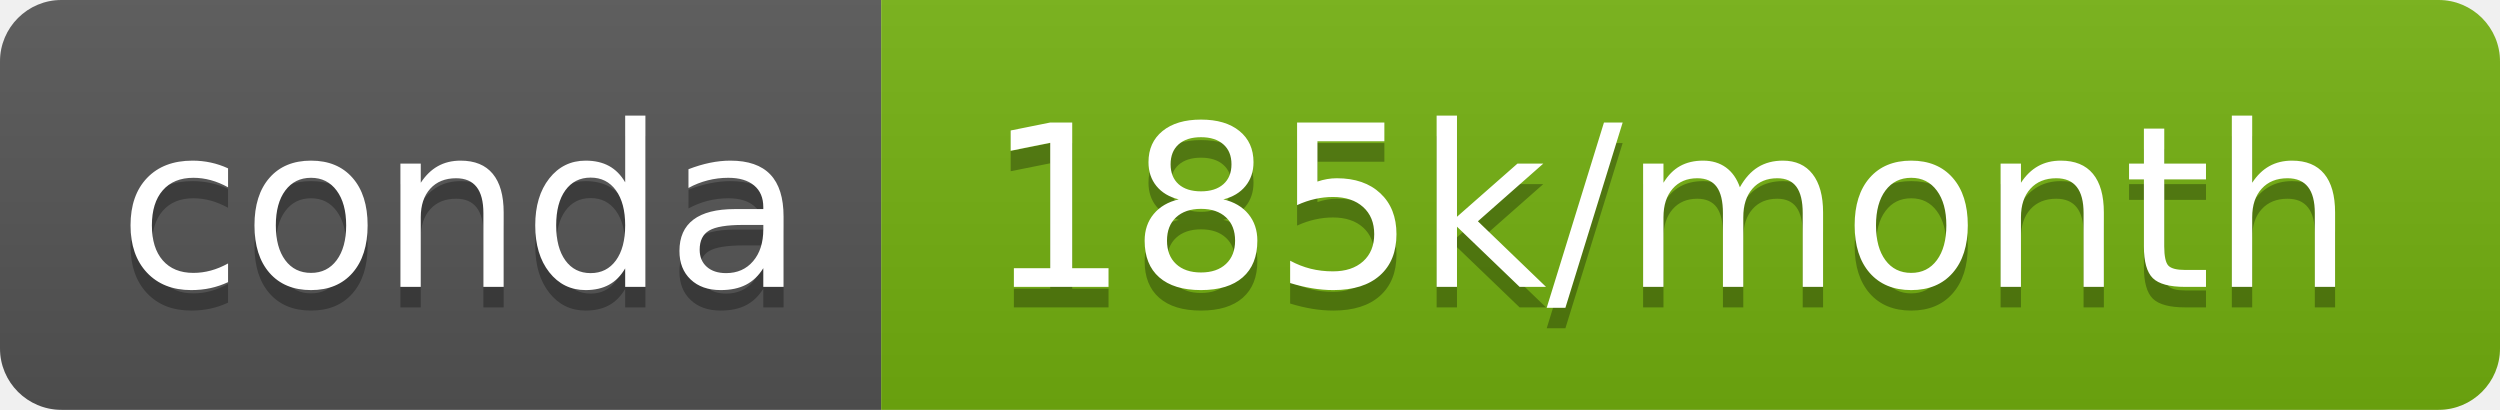
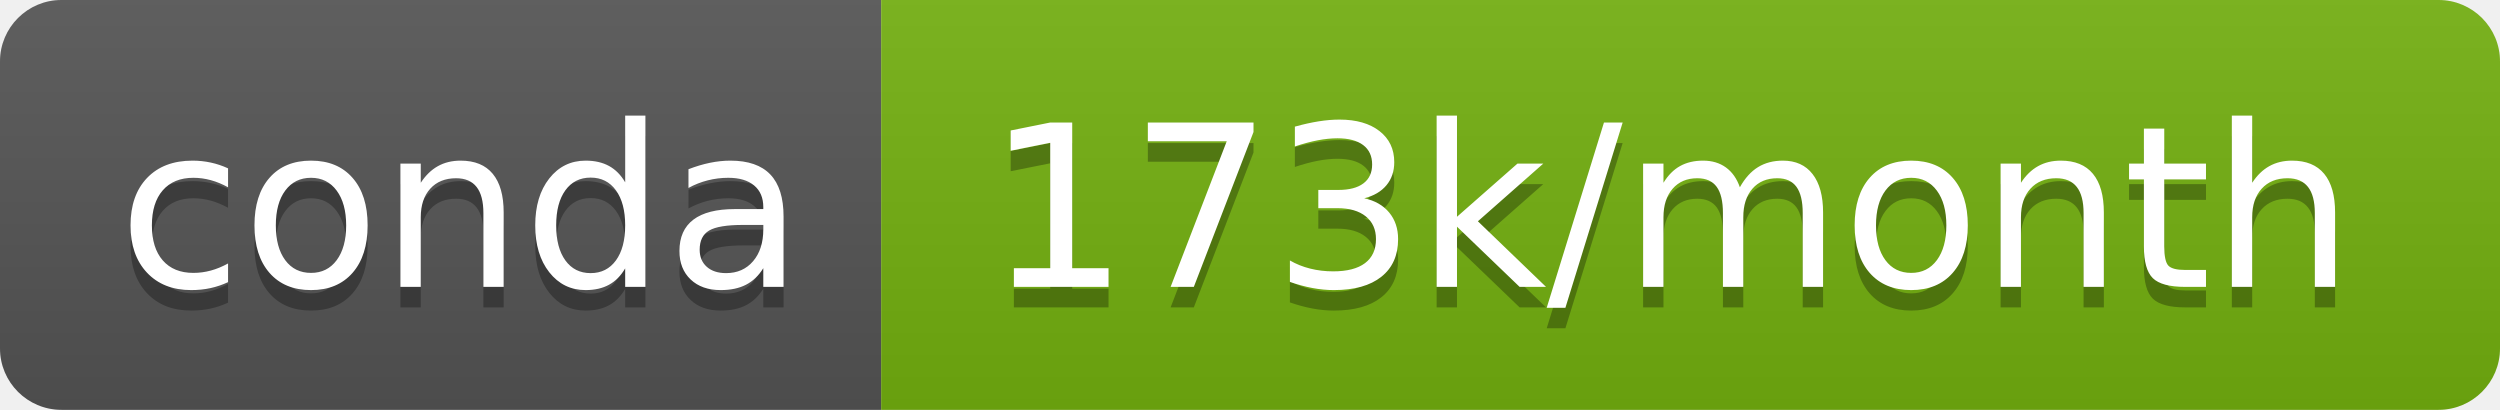
<svg xmlns="http://www.w3.org/2000/svg" width="122" height="20">
  <linearGradient id="b" x2="0" y2="100%">
    <stop offset="0" stop-color="#bbb" stop-opacity=".1" />
    <stop offset="1" stop-opacity=".1" />
  </linearGradient>
  <clipPath id="a">
    <rect width="122" height="20" rx="3" fill="#fff" />
  </clipPath>
  <g clip-path="url(#a)">
    <path fill="#555" d="M0 0h43v20H0z" />
    <path fill="#74b110" d="M43 0h79v20H43z" />
    <path fill="url(#b)" d="M0 0h122v20H0z" />
  </g>
  <g fill="#fff" text-anchor="middle" font-family="DejaVu Sans,Verdana,Geneva,sans-serif" font-size="110">
    <text x="225" y="150" fill="#010101" fill-opacity=".3" transform="scale(.1)" textLength="330">conda</text>
    <text x="225" y="140" transform="scale(.1)" textLength="330">conda</text>
-     <text x="815" y="150" fill="#010101" fill-opacity=".3" transform="scale(.1)" textLength="690">185k/month</text>
-     <text x="815" y="140" transform="scale(.1)" textLength="690">185k/month</text>
+     <text x="815" y="150" fill="#010101" fill-opacity=".3" transform="scale(.1)" textLength="690">173k/month</text>
+     <text x="815" y="140" transform="scale(.1)" textLength="690">173k/month</text>
  </g>
</svg>
